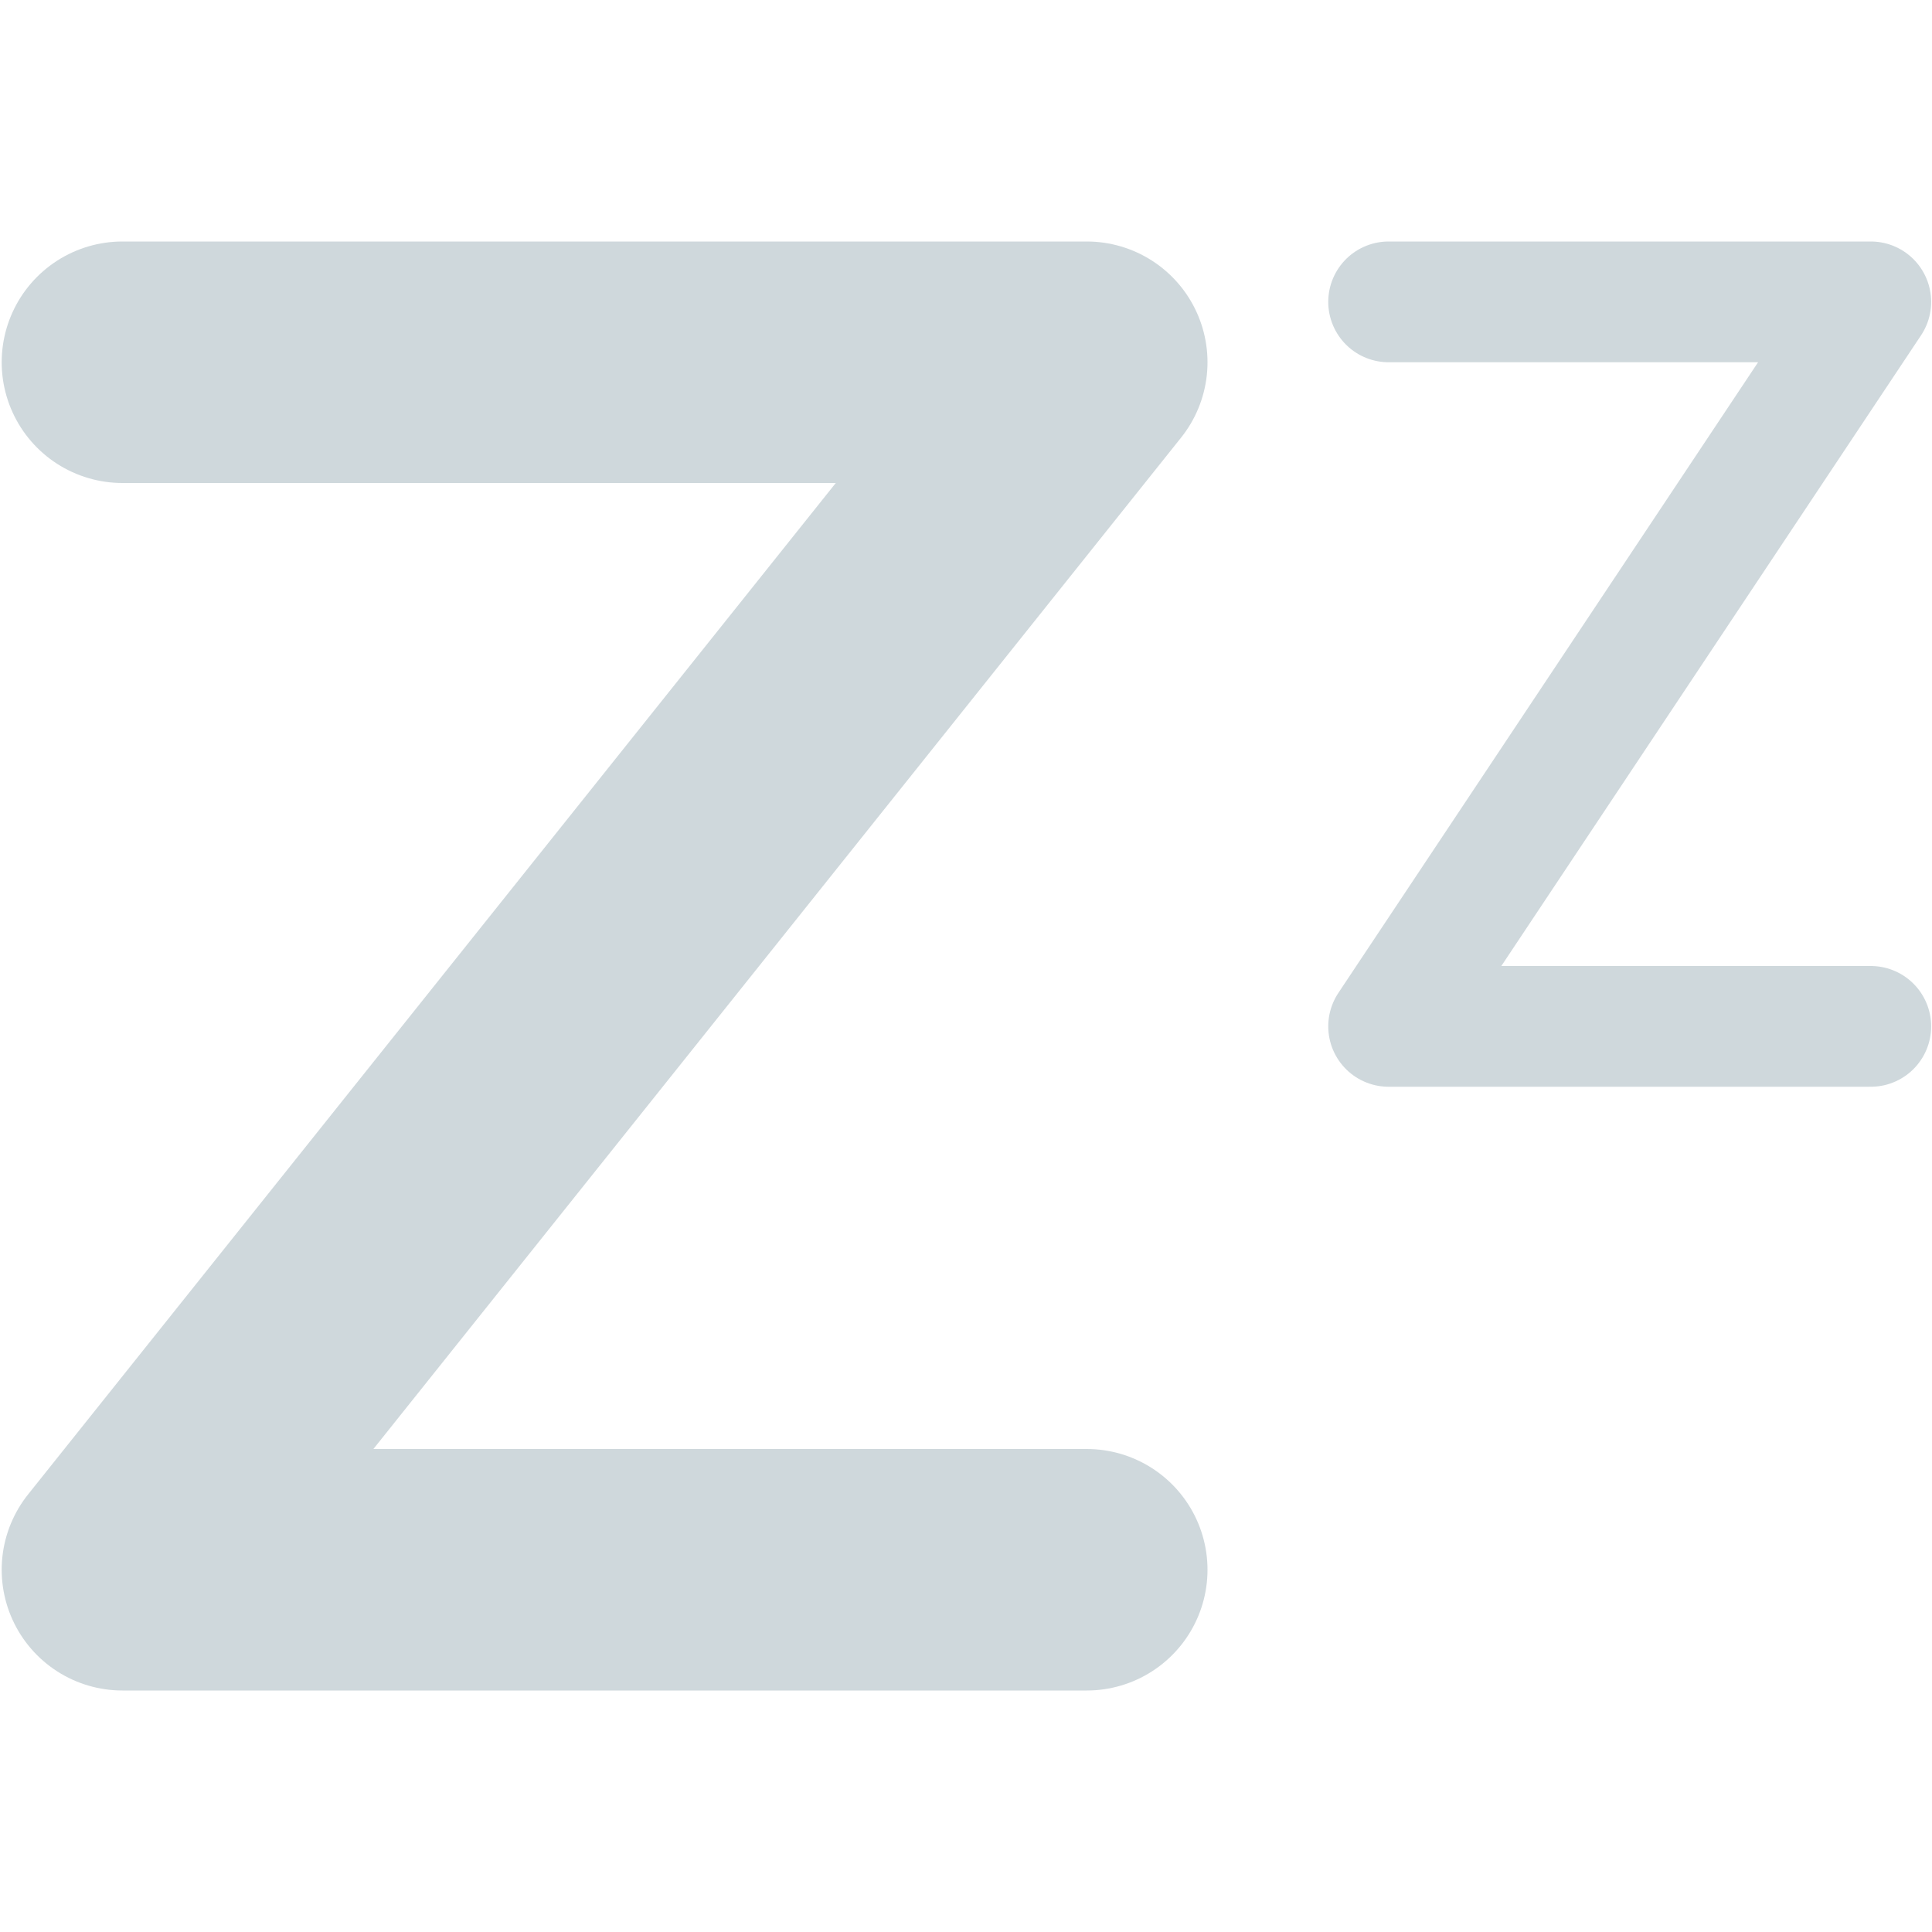
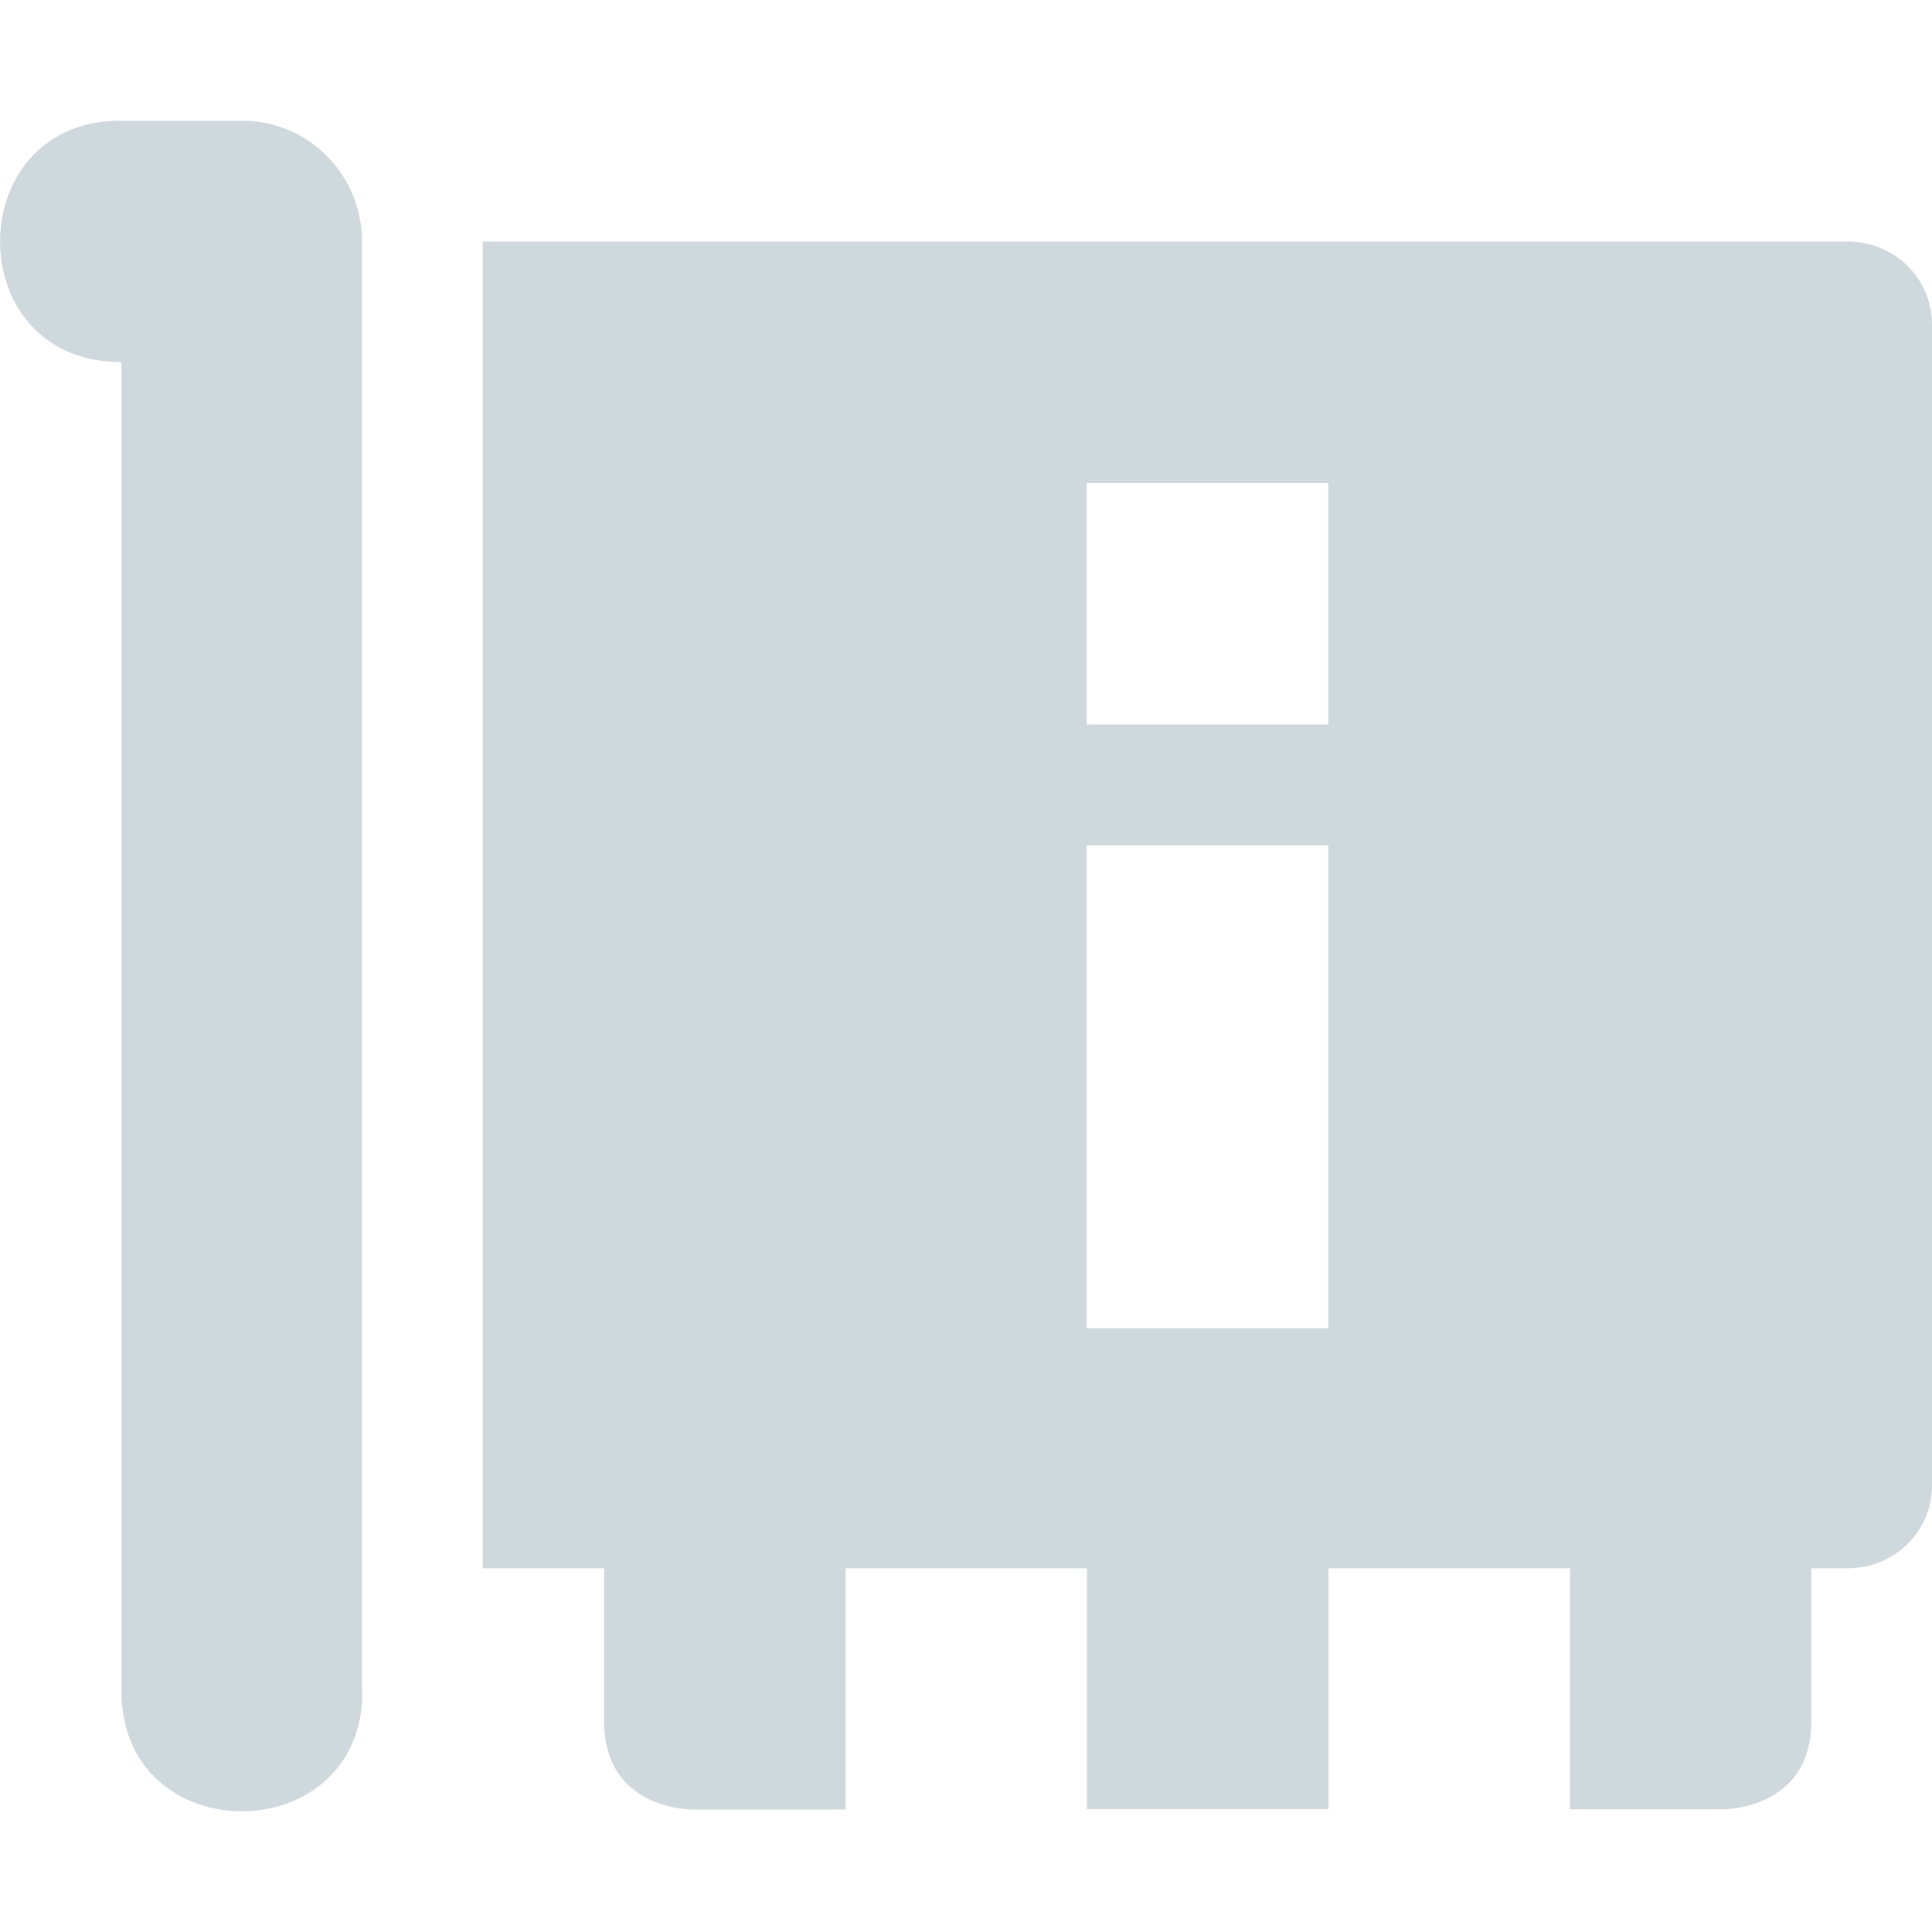
<svg xmlns="http://www.w3.org/2000/svg" width="16" height="16" version="1.1">
  <defs>
    <style id="current-color-scheme" type="text/css">
   .ColorScheme-Text { color:#cfd8dc; } .ColorScheme-Highlight { color:#00bcd4; }
  </style>
  </defs>
-   <path style="fill:none;stroke:currentColor;stroke-width:2;stroke-linecap:round;stroke-linejoin:round" class="ColorScheme-Text" d="M 1.014,3 H 9 L 1.014,13 H 9" />
-   <path style="fill:none;stroke:currentColor;stroke-linecap:round;stroke-linejoin:round" class="ColorScheme-Text" d="m 11.5,2.5 h 3.993 l -3.993,6 h 3.993" />
+   <path style="fill:currentColor" class="ColorScheme-Text" d="M 1.02 1 C -0.33 0.974 -0.344 3.006 1.006 2.998 L 1.006 13.988 C 0.987 15.334 3.005 15.337 3.002 14.002 L 2.998 14.002 L 2.998 1.971 C 2.982 1.433 2.548 1 2.006 1 L 1.02 1 z M 3.998 2 L 3.998 12.988 L 5.004 12.988 L 5.004 14.262 C 5.004 14.988 5.73 14.986 5.73 14.986 L 6.004 14.986 L 7.004 14.986 L 7.004 12.988 L 9.002 12.988 L 9.002 14.982 L 11.002 14.982 L 11.002 12.988 L 13.002 12.988 L 13.002 14.984 L 14 14.984 L 14.273 14.984 C 14.273 14.984 15 14.986 15 14.26 L 15 12.988 L 15.301 12.988 C 15.688 12.988 16 12.684 16 12.303 L 16 2.686 C 16 2.305 15.688 2 15.301 2 L 3.998 2 z M 9 4 L 11 4 L 11 6 L 9 6 L 9 4 z M 9 7 L 11 7 L 11 11 L 9 11 L 9 7 z" />
</svg>
